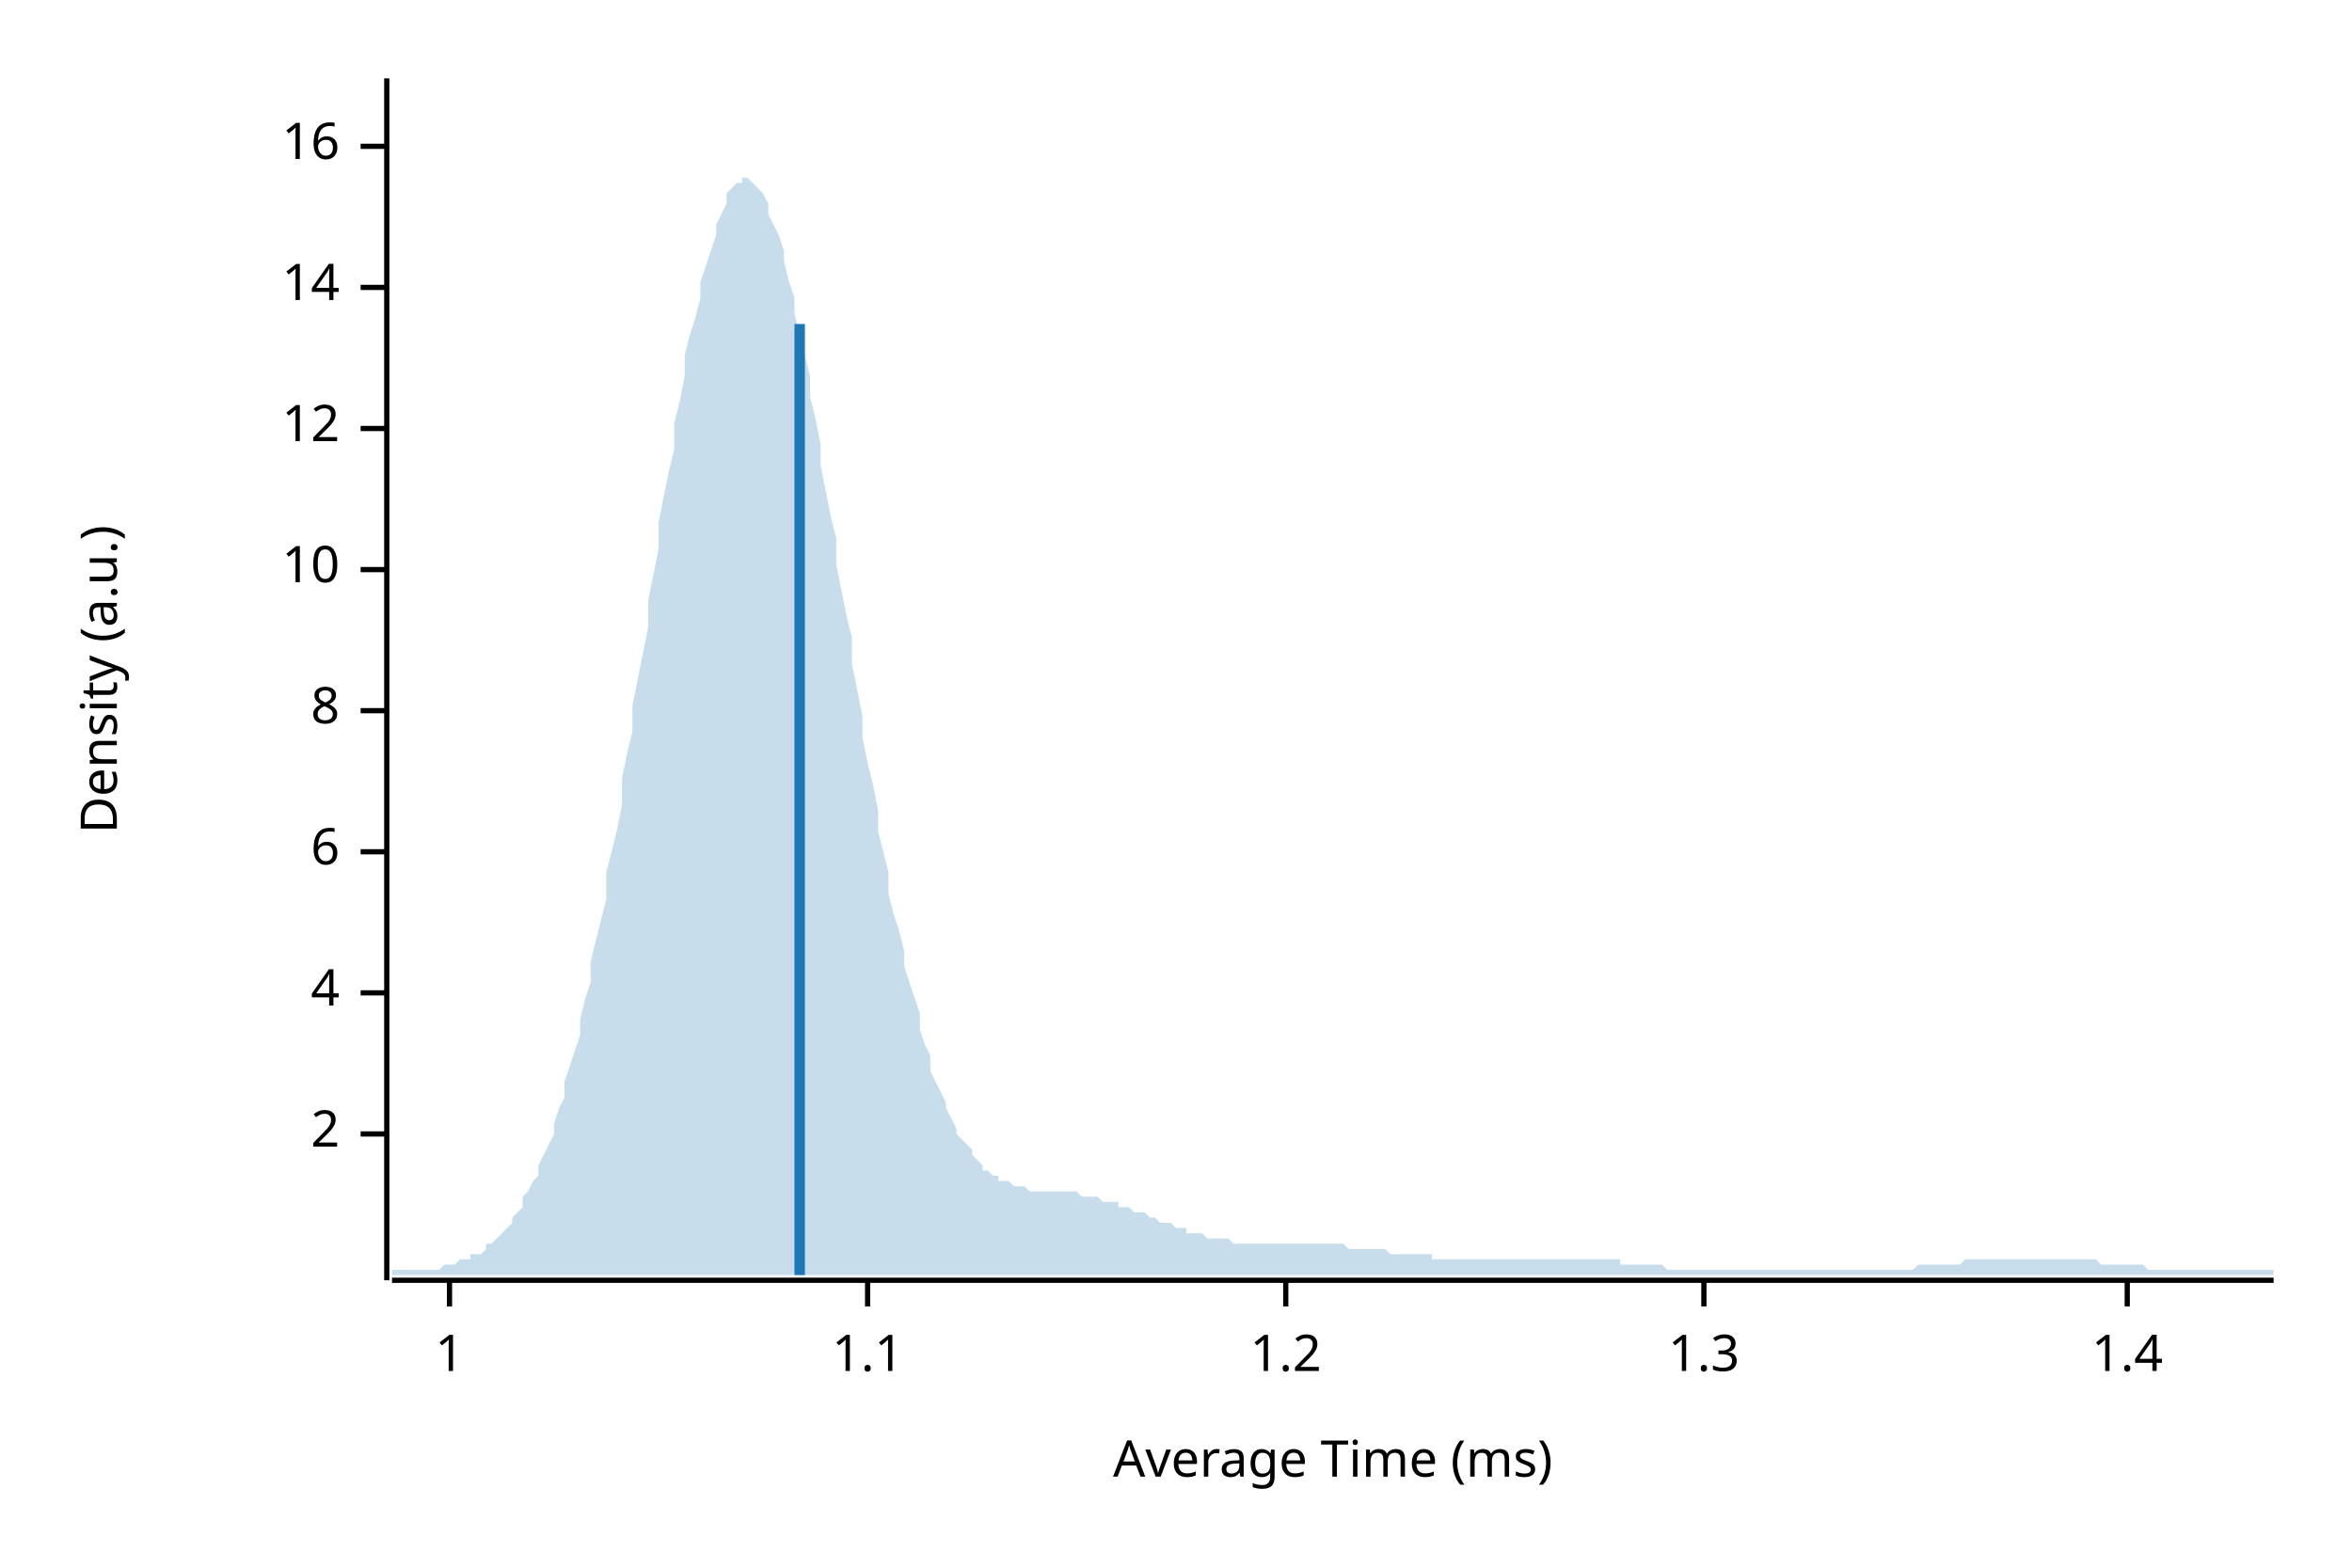
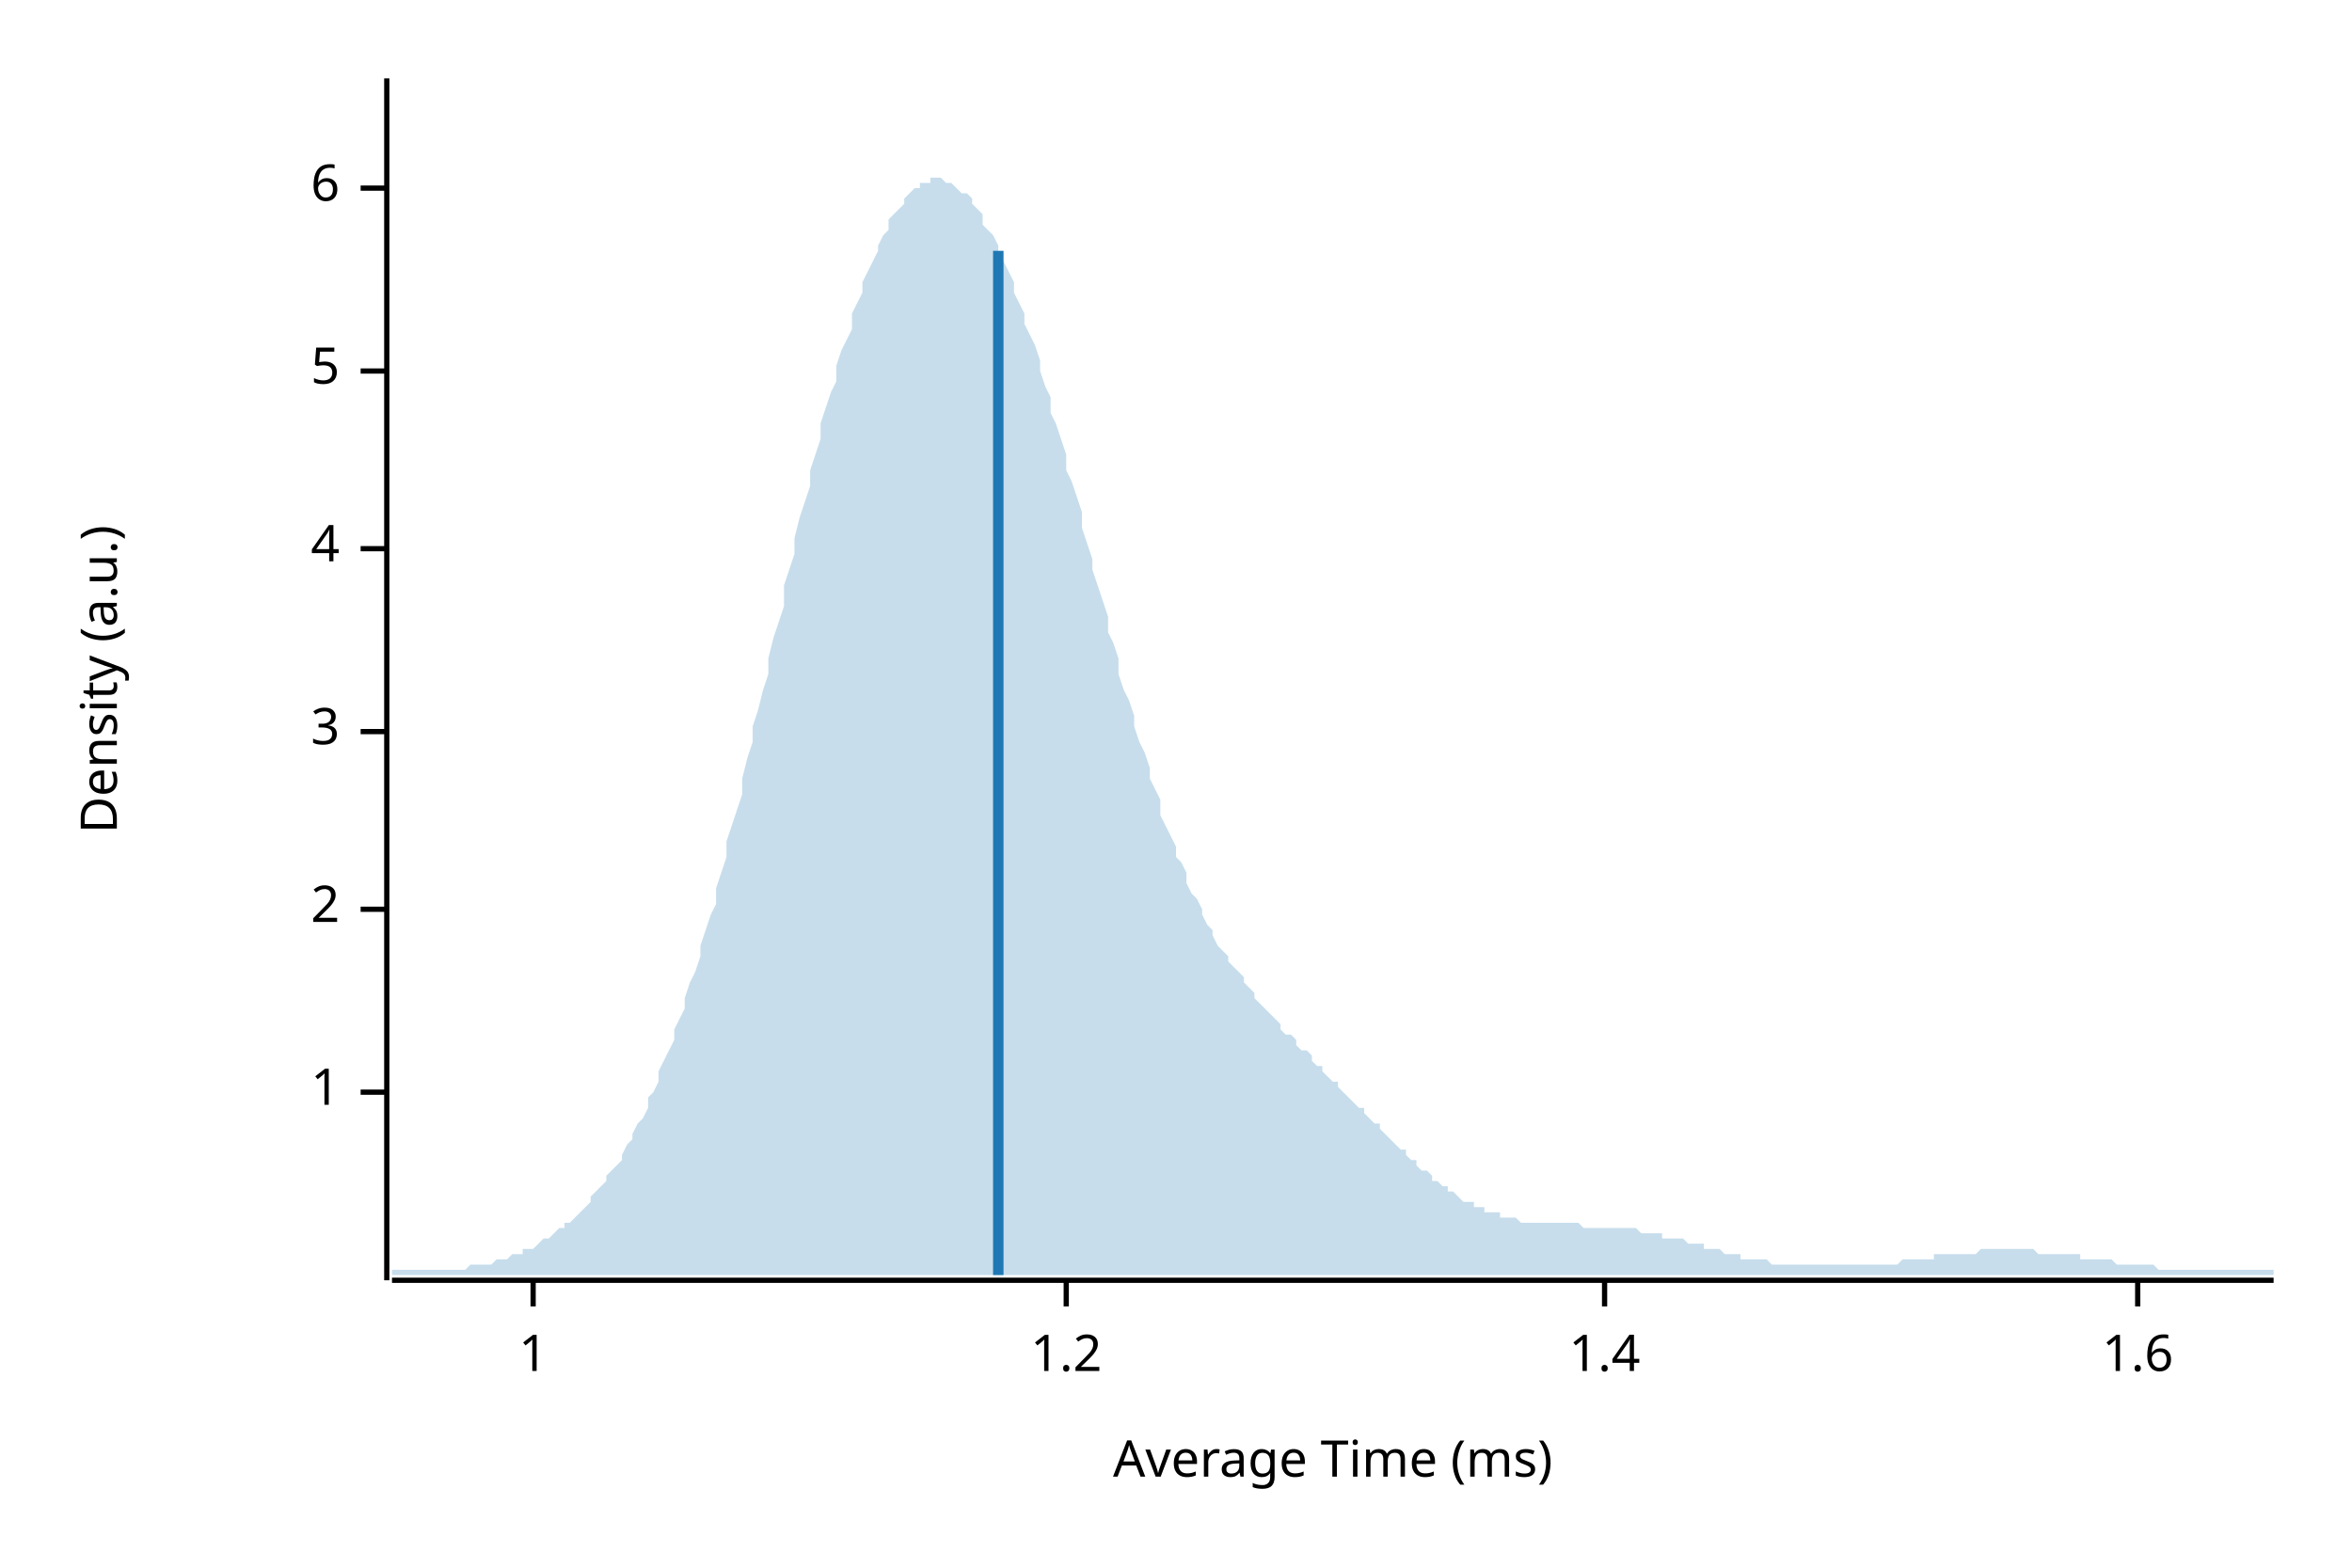
<svg xmlns="http://www.w3.org/2000/svg" width="450" height="300" viewBox="0 0 450 300">
  <text x="15" y="130" dy="0.76em" text-anchor="middle" font-family="sans-serif" font-size="9.677" opacity="1" fill="#000000" transform="rotate(270, 15, 130)">
Density (a.u.)
</text>
  <text x="255" y="285" dy="-0.5ex" text-anchor="middle" font-family="sans-serif" font-size="9.677" opacity="1" fill="#000000">
Average Time (ms)
</text>
  <polyline fill="none" opacity="1" stroke="#000000" stroke-width="1" points="74,15 74,245 " />
-   <text x="65" y="217" dy="0.5ex" text-anchor="end" font-family="sans-serif" font-size="9.677" opacity="1" fill="#000000">
+   <text x="65" y="209" dy="0.5ex" text-anchor="end" font-family="sans-serif" font-size="9.677" opacity="1" fill="#000000">
+ 1
+ </text>
+   <polyline fill="none" opacity="1" stroke="#000000" stroke-width="1" points="69,209 74,209 " />
+   <text x="65" y="174" dy="0.5ex" text-anchor="end" font-family="sans-serif" font-size="9.677" opacity="1" fill="#000000">
2
</text>
-   <polyline fill="none" opacity="1" stroke="#000000" stroke-width="1" points="69,217 74,217 " />
-   <text x="65" y="190" dy="0.5ex" text-anchor="end" font-family="sans-serif" font-size="9.677" opacity="1" fill="#000000">
+   <polyline fill="none" opacity="1" stroke="#000000" stroke-width="1" points="69,174 74,174 " />
+   <text x="65" y="140" dy="0.5ex" text-anchor="end" font-family="sans-serif" font-size="9.677" opacity="1" fill="#000000">
+ 3
+ </text>
+   <polyline fill="none" opacity="1" stroke="#000000" stroke-width="1" points="69,140 74,140 " />
+   <text x="65" y="105" dy="0.5ex" text-anchor="end" font-family="sans-serif" font-size="9.677" opacity="1" fill="#000000">
4
</text>
-   <polyline fill="none" opacity="1" stroke="#000000" stroke-width="1" points="69,190 74,190 " />
-   <text x="65" y="163" dy="0.5ex" text-anchor="end" font-family="sans-serif" font-size="9.677" opacity="1" fill="#000000">
+   <polyline fill="none" opacity="1" stroke="#000000" stroke-width="1" points="69,105 74,105 " />
+   <text x="65" y="71" dy="0.5ex" text-anchor="end" font-family="sans-serif" font-size="9.677" opacity="1" fill="#000000">
+ 5
+ </text>
+   <polyline fill="none" opacity="1" stroke="#000000" stroke-width="1" points="69,71 74,71 " />
+   <text x="65" y="36" dy="0.5ex" text-anchor="end" font-family="sans-serif" font-size="9.677" opacity="1" fill="#000000">
6
</text>
-   <polyline fill="none" opacity="1" stroke="#000000" stroke-width="1" points="69,163 74,163 " />
-   <text x="65" y="136" dy="0.5ex" text-anchor="end" font-family="sans-serif" font-size="9.677" opacity="1" fill="#000000">
- 8
- </text>
-   <polyline fill="none" opacity="1" stroke="#000000" stroke-width="1" points="69,136 74,136 " />
-   <text x="65" y="109" dy="0.5ex" text-anchor="end" font-family="sans-serif" font-size="9.677" opacity="1" fill="#000000">
- 10
- </text>
-   <polyline fill="none" opacity="1" stroke="#000000" stroke-width="1" points="69,109 74,109 " />
-   <text x="65" y="82" dy="0.5ex" text-anchor="end" font-family="sans-serif" font-size="9.677" opacity="1" fill="#000000">
- 12
- </text>
-   <polyline fill="none" opacity="1" stroke="#000000" stroke-width="1" points="69,82 74,82 " />
-   <text x="65" y="55" dy="0.5ex" text-anchor="end" font-family="sans-serif" font-size="9.677" opacity="1" fill="#000000">
- 14
- </text>
-   <polyline fill="none" opacity="1" stroke="#000000" stroke-width="1" points="69,55 74,55 " />
-   <text x="65" y="28" dy="0.5ex" text-anchor="end" font-family="sans-serif" font-size="9.677" opacity="1" fill="#000000">
- 16
- </text>
-   <polyline fill="none" opacity="1" stroke="#000000" stroke-width="1" points="69,28 74,28 " />
+   <polyline fill="none" opacity="1" stroke="#000000" stroke-width="1" points="69,36 74,36 " />
  <polyline fill="none" opacity="1" stroke="#000000" stroke-width="1" points="75,245 435,245 " />
-   <text x="86" y="255" dy="0.76em" text-anchor="middle" font-family="sans-serif" font-size="9.677" opacity="1" fill="#000000">
+   <text x="102" y="255" dy="0.76em" text-anchor="middle" font-family="sans-serif" font-size="9.677" opacity="1" fill="#000000">
1
</text>
-   <polyline fill="none" opacity="1" stroke="#000000" stroke-width="1" points="86,245 86,250 " />
-   <text x="166" y="255" dy="0.76em" text-anchor="middle" font-family="sans-serif" font-size="9.677" opacity="1" fill="#000000">
- 1.1
- </text>
-   <polyline fill="none" opacity="1" stroke="#000000" stroke-width="1" points="166,245 166,250 " />
-   <text x="246" y="255" dy="0.76em" text-anchor="middle" font-family="sans-serif" font-size="9.677" opacity="1" fill="#000000">
+   <polyline fill="none" opacity="1" stroke="#000000" stroke-width="1" points="102,245 102,250 " />
+   <text x="204" y="255" dy="0.76em" text-anchor="middle" font-family="sans-serif" font-size="9.677" opacity="1" fill="#000000">
1.2
</text>
-   <polyline fill="none" opacity="1" stroke="#000000" stroke-width="1" points="246,245 246,250 " />
-   <text x="326" y="255" dy="0.76em" text-anchor="middle" font-family="sans-serif" font-size="9.677" opacity="1" fill="#000000">
- 1.3
- </text>
-   <polyline fill="none" opacity="1" stroke="#000000" stroke-width="1" points="326,245 326,250 " />
-   <text x="407" y="255" dy="0.76em" text-anchor="middle" font-family="sans-serif" font-size="9.677" opacity="1" fill="#000000">
+   <polyline fill="none" opacity="1" stroke="#000000" stroke-width="1" points="204,245 204,250 " />
+   <text x="307" y="255" dy="0.76em" text-anchor="middle" font-family="sans-serif" font-size="9.677" opacity="1" fill="#000000">
1.4
</text>
-   <polyline fill="none" opacity="1" stroke="#000000" stroke-width="1" points="407,245 407,250 " />
-   <polygon opacity="0.25" fill="#1F78B4" points="75,243 75,243 76,243 77,243 77,243 78,243 79,243 80,243 80,243 81,243 82,243 82,243 83,243 84,243 85,242 85,242 86,242 87,242 87,242 88,241 89,241 90,241 90,240 91,240 92,240 93,239 93,238 94,238 95,237 95,237 96,236 97,235 98,234 98,233 99,232 100,231 100,229 101,228 102,226 103,225 103,223 104,221 105,219 106,217 106,215 107,212 108,210 108,207 109,204 110,201 111,198 111,195 112,191 113,188 113,184 114,180 115,176 116,172 116,167 117,163 118,159 119,154 119,149 120,144 121,140 121,135 122,130 123,125 124,120 124,115 125,110 126,105 126,100 127,95 128,90 129,86 129,81 130,77 131,72 131,68 132,64 133,61 134,57 134,54 135,51 136,48 137,45 137,43 138,41 139,39 139,37 140,36 141,35 142,35 142,34 143,34 144,35 144,35 145,36 146,37 147,39 147,41 148,43 149,45 150,48 150,50 151,54 152,57 152,60 153,64 154,68 155,72 155,76 156,80 157,85 157,89 158,94 159,99 160,103 160,108 161,113 162,118 163,122 163,127 164,132 165,137 165,141 166,146 167,150 168,155 168,159 169,163 170,167 170,171 171,175 172,178 173,182 173,185 174,188 175,191 176,194 176,197 177,200 178,202 178,205 179,207 180,209 181,211 181,212 182,214 183,216 183,217 184,218 185,219 186,220 186,221 187,222 188,223 188,224 189,224 190,225 191,225 191,226 192,226 193,226 194,227 194,227 195,227 196,227 196,227 197,228 198,228 199,228 199,228 200,228 201,228 201,228 202,228 203,228 204,228 204,228 205,228 206,228 207,229 207,229 208,229 209,229 209,229 210,229 211,230 212,230 212,230 213,230 214,230 214,231 215,231 216,231 217,232 217,232 218,232 219,232 220,233 220,233 221,233 222,234 222,234 223,234 224,234 225,235 225,235 226,235 227,235 227,236 228,236 229,236 230,236 230,236 231,237 232,237 232,237 233,237 234,237 235,237 235,237 236,238 237,238 238,238 238,238 239,238 240,238 240,238 241,238 242,238 243,238 243,238 244,238 245,238 245,238 246,238 247,238 248,238 248,238 249,238 250,238 251,238 251,238 252,238 253,238 253,238 254,238 255,238 256,238 256,238 257,238 258,239 258,239 259,239 260,239 261,239 261,239 262,239 263,239 264,239 264,239 265,239 266,240 266,240 267,240 268,240 269,240 269,240 270,240 271,240 271,240 272,240 273,240 274,240 274,241 275,241 276,241 277,241 277,241 278,241 279,241 279,241 280,241 281,241 282,241 282,241 283,241 284,241 284,241 285,241 286,241 287,241 287,241 288,241 289,241 289,241 290,241 291,241 292,241 292,241 293,241 294,241 295,241 295,241 296,241 297,241 297,241 298,241 299,241 300,241 300,241 301,241 302,241 302,241 303,241 304,241 305,241 305,241 306,241 307,241 308,241 308,241 309,241 310,241 310,242 311,242 312,242 313,242 313,242 314,242 315,242 315,242 316,242 317,242 318,242 318,242 319,243 320,243 321,243 321,243 322,243 323,243 323,243 324,243 325,243 326,243 326,243 327,243 328,243 328,243 329,243 330,243 331,243 331,243 332,243 333,243 333,243 334,243 335,243 336,243 336,243 337,243 338,243 339,243 339,243 340,243 341,243 341,243 342,243 343,243 344,243 344,243 345,243 346,243 346,243 347,243 348,243 349,243 349,243 350,243 351,243 352,243 352,243 353,243 354,243 354,243 355,243 356,243 357,243 357,243 358,243 359,243 359,243 360,243 361,243 362,243 362,243 363,243 364,243 365,243 365,243 366,243 367,242 367,242 368,242 369,242 370,242 370,242 371,242 372,242 372,242 373,242 374,242 375,242 375,242 376,241 377,241 378,241 378,241 379,241 380,241 380,241 381,241 382,241 383,241 383,241 384,241 385,241 385,241 386,241 387,241 388,241 388,241 389,241 390,241 390,241 391,241 392,241 393,241 393,241 394,241 395,241 396,241 396,241 397,241 398,241 398,241 399,241 400,241 401,241 401,241 402,242 403,242 403,242 404,242 405,242 406,242 406,242 407,242 408,242 409,242 409,242 410,242 411,243 411,243 412,243 413,243 414,243 414,243 415,243 416,243 416,243 417,243 418,243 419,243 419,243 420,243 421,243 422,243 422,243 423,243 424,243 424,243 425,243 426,243 427,243 427,243 428,243 429,243 429,243 430,243 431,243 432,243 432,243 433,243 434,243 435,243 435,244 75,244 " />
-   <polyline fill="none" opacity="1" stroke="#1F78B4" stroke-width="2" points="153,244 153,62 " />
+   <polyline fill="none" opacity="1" stroke="#000000" stroke-width="1" points="307,245 307,250 " />
+   <text x="409" y="255" dy="0.76em" text-anchor="middle" font-family="sans-serif" font-size="9.677" opacity="1" fill="#000000">
+ 1.6
+ </text>
+   <polyline fill="none" opacity="1" stroke="#000000" stroke-width="1" points="409,245 409,250 " />
+   <polygon opacity="0.25" fill="#1F78B4" points="75,243 75,243 76,243 77,243 77,243 78,243 79,243 80,243 80,243 81,243 82,243 82,243 83,243 84,243 85,243 85,243 86,243 87,243 87,243 88,243 89,243 90,242 90,242 91,242 92,242 93,242 93,242 94,242 95,241 95,241 96,241 97,241 98,240 98,240 99,240 100,240 100,239 101,239 102,239 103,238 103,238 104,237 105,237 106,236 106,236 107,235 108,235 108,234 109,234 110,233 111,232 111,232 112,231 113,230 113,229 114,228 115,227 116,226 116,225 117,224 118,223 119,222 119,221 120,219 121,218 121,217 122,215 123,214 124,212 124,210 125,209 126,207 126,205 127,203 128,201 129,199 129,197 130,195 131,193 131,191 132,188 133,186 134,183 134,181 135,178 136,175 137,173 137,170 138,167 139,164 139,161 140,158 141,155 142,152 142,149 143,145 144,142 144,139 145,136 146,132 147,129 147,126 148,122 149,119 150,116 150,112 151,109 152,106 152,103 153,99 154,96 155,93 155,90 156,87 157,84 157,81 158,78 159,75 160,73 160,70 161,67 162,65 163,63 163,60 164,58 165,56 165,54 166,52 167,50 168,48 168,47 169,45 170,44 170,42 171,41 172,40 173,39 173,38 174,37 175,36 176,36 176,35 177,35 178,35 178,34 179,34 180,34 181,35 181,35 182,35 183,36 183,36 184,37 185,37 186,38 186,39 187,40 188,41 188,43 189,44 190,45 191,47 191,48 192,50 193,52 194,54 194,56 195,58 196,60 196,62 197,64 198,66 199,69 199,71 200,74 201,76 201,79 202,81 203,84 204,87 204,90 205,92 206,95 207,98 207,101 208,104 209,107 209,109 210,112 211,115 212,118 212,121 213,123 214,126 214,129 215,132 216,134 217,137 217,139 218,142 219,144 220,147 220,149 221,151 222,153 222,156 223,158 224,160 225,162 225,164 226,165 227,167 227,169 228,171 229,172 230,174 230,175 231,177 232,178 232,179 233,181 234,182 235,183 235,184 236,185 237,186 238,187 238,188 239,189 240,190 240,191 241,192 242,193 243,194 243,194 244,195 245,196 245,197 246,198 247,198 248,199 248,200 249,201 250,201 251,202 251,203 252,204 253,204 253,205 254,206 255,207 256,207 256,208 257,209 258,210 258,210 259,211 260,212 261,212 261,213 262,214 263,215 264,215 264,216 265,217 266,218 266,218 267,219 268,220 269,220 269,221 270,222 271,222 271,223 272,224 273,224 274,225 274,226 275,226 276,227 277,227 277,228 278,228 279,229 279,229 280,230 281,230 282,230 282,231 283,231 284,231 284,232 285,232 286,232 287,232 287,233 288,233 289,233 289,233 290,233 291,234 292,234 292,234 293,234 294,234 295,234 295,234 296,234 297,234 297,234 298,234 299,234 300,234 300,234 301,234 302,234 302,234 303,235 304,235 305,235 305,235 306,235 307,235 308,235 308,235 309,235 310,235 310,235 311,235 312,235 313,235 313,235 314,236 315,236 315,236 316,236 317,236 318,236 318,237 319,237 320,237 321,237 321,237 322,237 323,238 323,238 324,238 325,238 326,238 326,239 327,239 328,239 328,239 329,239 330,240 331,240 331,240 332,240 333,240 333,241 334,241 335,241 336,241 336,241 337,241 338,241 339,242 339,242 340,242 341,242 341,242 342,242 343,242 344,242 344,242 345,242 346,242 346,242 347,242 348,242 349,242 349,242 350,242 351,242 352,242 352,242 353,242 354,242 354,242 355,242 356,242 357,242 357,242 358,242 359,242 359,242 360,242 361,242 362,242 362,242 363,242 364,241 365,241 365,241 366,241 367,241 367,241 368,241 369,241 370,241 370,240 371,240 372,240 372,240 373,240 374,240 375,240 375,240 376,240 377,240 378,240 378,240 379,239 380,239 380,239 381,239 382,239 383,239 383,239 384,239 385,239 385,239 386,239 387,239 388,239 388,239 389,239 390,240 390,240 391,240 392,240 393,240 393,240 394,240 395,240 396,240 396,240 397,240 398,240 398,241 399,241 400,241 401,241 401,241 402,241 403,241 403,241 404,241 405,242 406,242 406,242 407,242 408,242 409,242 409,242 410,242 411,242 411,242 412,242 413,243 414,243 414,243 415,243 416,243 416,243 417,243 418,243 419,243 419,243 420,243 421,243 422,243 422,243 423,243 424,243 424,243 425,243 426,243 427,243 427,243 428,243 429,243 429,243 430,243 431,243 432,243 432,243 433,243 434,243 435,243 435,244 75,244 " />
+   <polyline fill="none" opacity="1" stroke="#1F78B4" stroke-width="2" points="191,244 191,48 " />
</svg>
